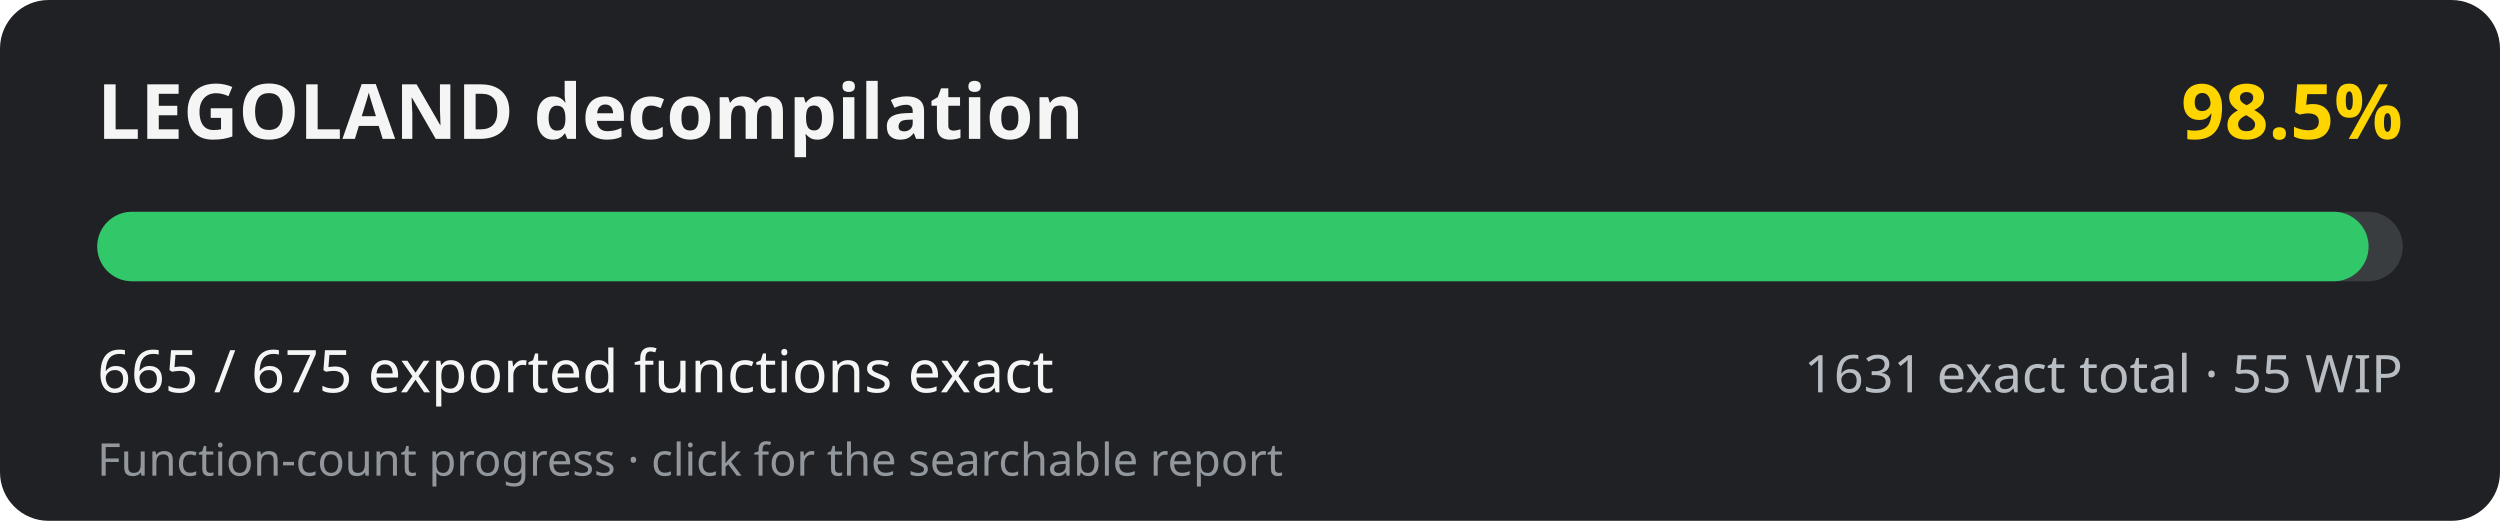
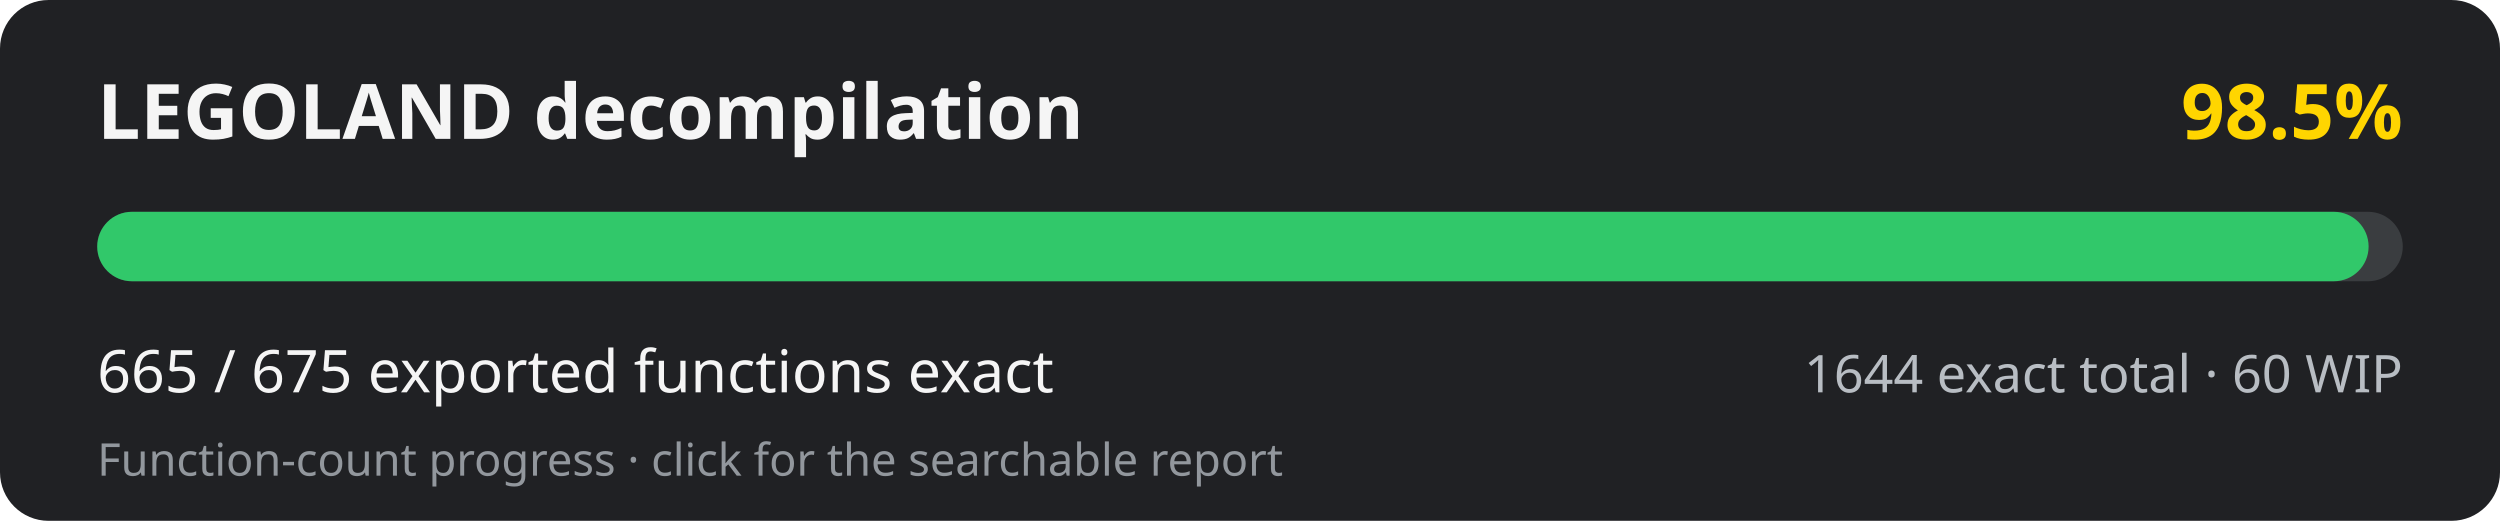
<svg xmlns="http://www.w3.org/2000/svg" width="720" height="150" viewBox="0 0 720 150" role="img" aria-labelledby="title desc">
  <rect width="720" height="150" rx="14" fill="#202124" />
  <text x="28" y="40" fill="#f5f5f5" font-family="system-ui, sans-serif" font-size="22" font-weight="700">LEGOLAND decompilation</text>
  <text x="692" y="40" fill="#ffd500" text-anchor="end" font-family="system-ui, sans-serif" font-size="22" font-weight="700">98.5%</text>
  <rect x="28" y="61" width="664" height="20" rx="10" fill="#3a3d40" />
  <rect x="28" y="61" width="654.16" height="20" rx="10" fill="#31c86a" />
  <text x="28" y="113" fill="#f5f5f5" font-family="system-ui, sans-serif" font-size="17">665 / 675 exported functions exact</text>
-   <text x="692" y="113" fill="#b8bdc3" text-anchor="end" font-family="system-ui, sans-serif" font-size="15">1631 exact total · 55 WIP</text>
+   <text x="692" y="113" fill="#b8bdc3" text-anchor="end" font-family="system-ui, sans-serif" font-size="15">1644 exact total · 60 WIP</text>
  <text x="28" y="137" fill="#92979d" font-family="system-ui, sans-serif" font-size="13">Function-count progress · click for the searchable report</text>
</svg>
